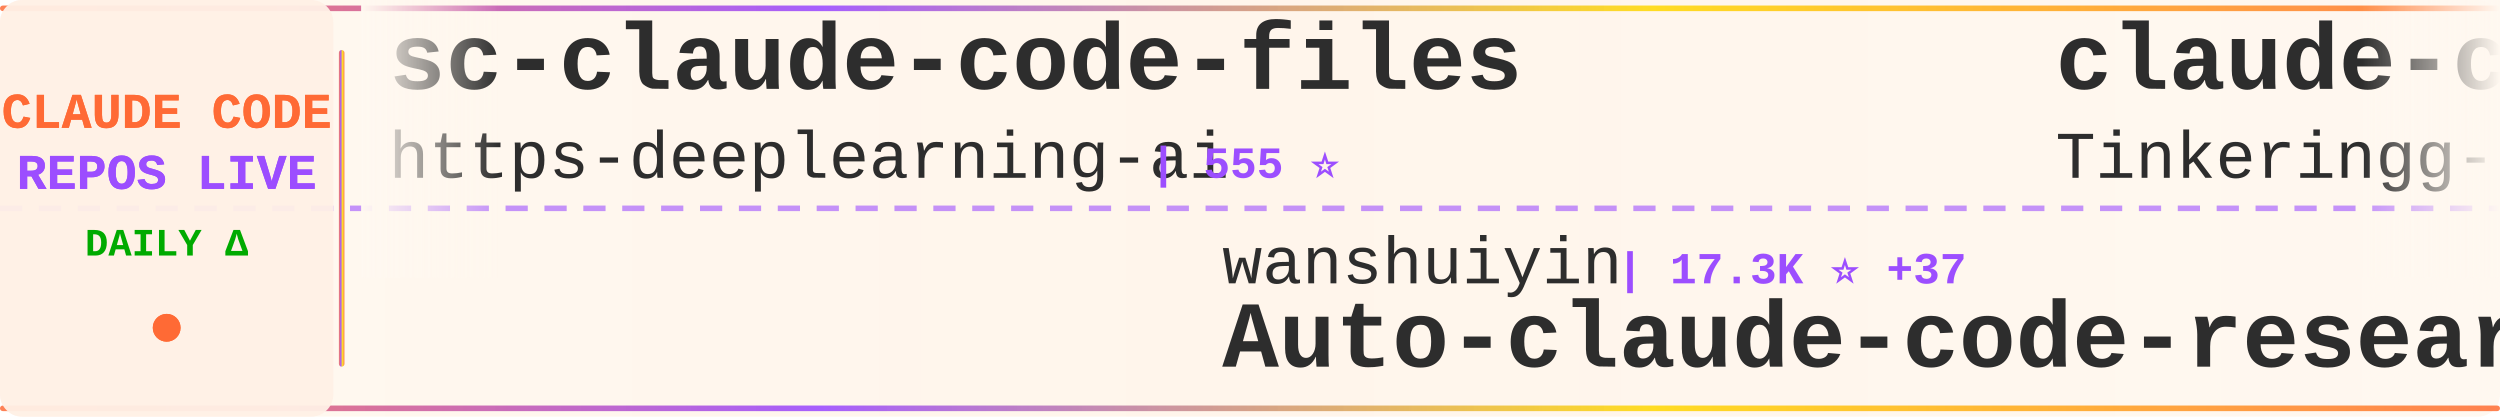
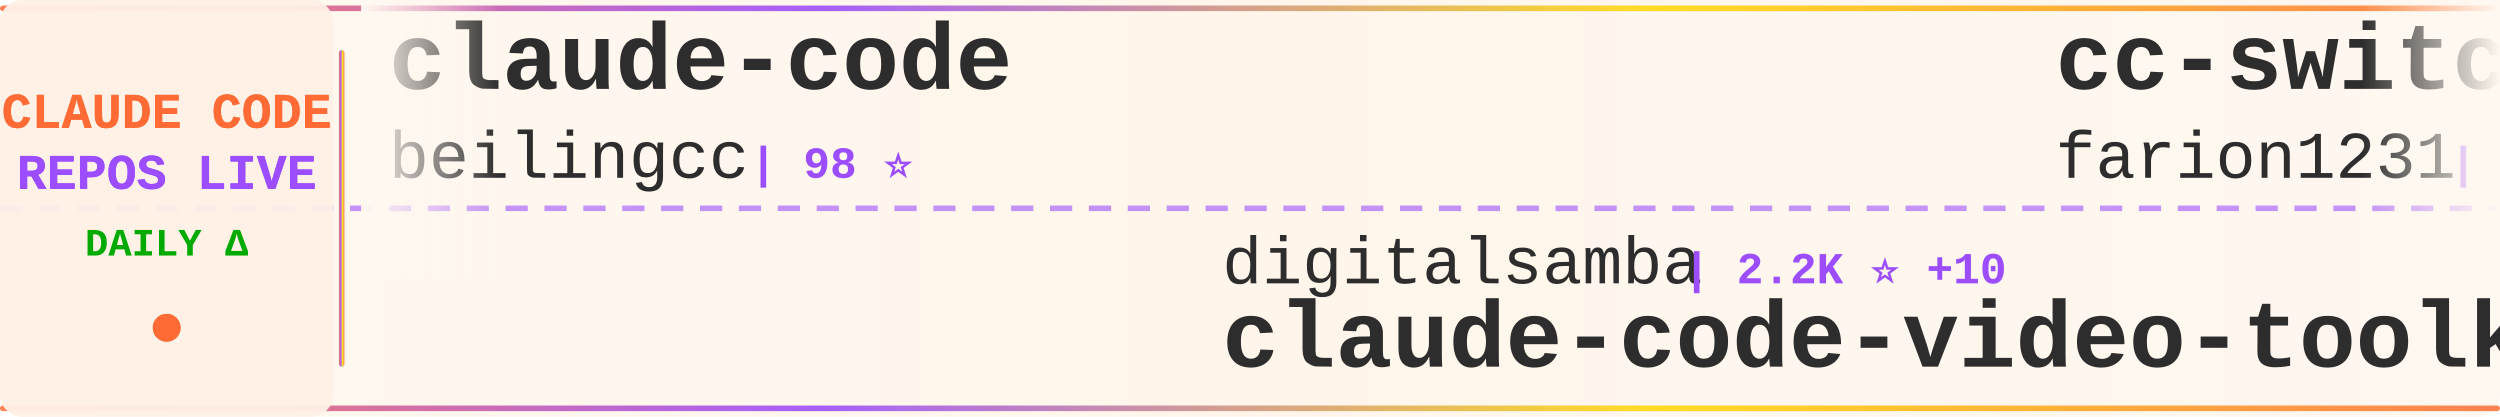
<svg xmlns="http://www.w3.org/2000/svg" width="900" height="150">
  <defs>
    <linearGradient id="tickerBg" x1="0%" y1="0%" x2="100%" y2="0%">
      <stop offset="0%" style="stop-color:#fff8f0;stop-opacity:0.98" />
      <stop offset="50%" style="stop-color:#fff5eb;stop-opacity:1" />
      <stop offset="100%" style="stop-color:#fff8f0;stop-opacity:0.98" />
    </linearGradient>
    <linearGradient id="borderGrad" x1="0%" y1="0%" x2="100%" y2="0%">
      <stop offset="0%" style="stop-color:#FF6B35;stop-opacity:0.85">
        <animate attributeName="stop-opacity" values="0.85;1;0.85" dur="2s" repeatCount="indefinite" />
      </stop>
      <stop offset="33%" style="stop-color:#9C4EFF;stop-opacity:0.9">
        <animate attributeName="stop-opacity" values="0.9;1;0.9" dur="2.2s" repeatCount="indefinite" />
      </stop>
      <stop offset="66%" style="stop-color:#FFD700;stop-opacity:0.85">
        <animate attributeName="stop-opacity" values="0.85;1;0.85" dur="1.8s" repeatCount="indefinite" />
      </stop>
      <stop offset="100%" style="stop-color:#FF6B35;stop-opacity:0.85">
        <animate attributeName="stop-opacity" values="0.85;1;0.85" dur="2s" repeatCount="indefinite" />
      </stop>
    </linearGradient>
    <filter id="textGlow">
      <feGaussianBlur stdDeviation="0.15" result="coloredBlur" />
      <feMerge>
        <feMergeNode in="coloredBlur" />
        <feMergeNode in="SourceGraphic" />
      </feMerge>
    </filter>
    <filter id="metricGlow">
      <feGaussianBlur stdDeviation="0.2" result="coloredBlur" />
      <feMerge>
        <feMergeNode in="coloredBlur" />
        <feMergeNode in="SourceGraphic" />
      </feMerge>
    </filter>
    <linearGradient id="leftFade" x1="0%" y1="0%" x2="100%" y2="0%">
      <stop offset="0%" style="stop-color:#fff8f0;stop-opacity:1" />
      <stop offset="100%" style="stop-color:#fff8f0;stop-opacity:0" />
    </linearGradient>
    <linearGradient id="rightFade" x1="0%" y1="0%" x2="100%" y2="0%">
      <stop offset="0%" style="stop-color:#fff8f0;stop-opacity:0" />
      <stop offset="100%" style="stop-color:#fff8f0;stop-opacity:1" />
    </linearGradient>
  </defs>
  <rect width="900" height="150" fill="url(#tickerBg)" rx="8" />
  <rect x="0" y="2" width="900" height="2" fill="url(#borderGrad)" rx="1" />
  <rect x="0" y="146" width="900" height="2" fill="url(#borderGrad)" rx="1" />
  <line x1="0" y1="75" x2="900" y2="75" stroke="#9C4EFF" stroke-width="2" stroke-dasharray="8 6" opacity="0.6" />
  <rect x="0" y="0" width="120" height="150" fill="#fff0e6" opacity="0.95" rx="8" />
  <text x="60" y="46" font-family="'Courier New', monospace" font-size="18" font-weight="bold" fill="#FF6B35" text-anchor="middle" filter="url(#textGlow)">
    CLAUDE CODE
  </text>
  <text x="60" y="68" font-family="'Courier New', monospace" font-size="18" font-weight="bold" fill="#9C4EFF" text-anchor="middle" filter="url(#textGlow)">
    REPOS LIVE
  </text>
  <text x="60" y="92" font-family="'Courier New', monospace" font-size="14" font-weight="bold" fill="#00aa00" text-anchor="middle">
    DAILY Δ
  </text>
  <circle cx="60" cy="118" r="5" fill="#FF6B35" filter="url(#metricGlow)">
    <animate attributeName="r" values="4;6;4" dur="1.5s" repeatCount="indefinite" />
    <animate attributeName="opacity" values="0.6;1;0.6" dur="1.5s" repeatCount="indefinite" />
  </circle>
  <rect x="122" y="18" width="2" height="114" fill="url(#borderGrad)" rx="1" />
  <clipPath id="tickerClip">
    <rect x="130" y="0" width="770" height="150" />
  </clipPath>
  <g clip-path="url(#tickerClip)">
    <g id="tickerItems">
      <animateTransform attributeName="transform" attributeType="XML" type="translate" from="0 0" to="-3000 0" dur="54s" repeatCount="indefinite" />
      <g transform="translate(0, 0)">
-         <text x="140" y="32" font-family="'Courier New', monospace" font-size="34" font-weight="bold" fill="#2d2d2d">sc-claude-code-files</text>
-         <text x="140" y="64" font-family="'Courier New', monospace" font-size="24" font-weight="normal" fill="#2d2d2d" opacity="1.0">https-deeplearning-ai</text>
-         <text x="414" y="64" font-family="'Courier New', monospace" font-size="16" font-weight="bold" fill="#9C4EFF"> | 555 ⭐</text>
+         <text x="140" y="32" font-family="'Courier New', monospace" font-size="34" font-weight="bold" fill="#2d2d2d">claude-code</text>
+         <text x="140" y="64" font-family="'Courier New', monospace" font-size="24" font-weight="normal" fill="#2d2d2d" opacity="1.0">beilingcc</text>
+         <text x="270" y="64" font-family="'Courier New', monospace" font-size="16" font-weight="bold" fill="#9C4EFF"> | 98 ⭐</text>
      </g>
      <g transform="translate(300, 0)">
-         <text x="140" y="102" font-family="'Courier New', monospace" font-size="24" font-weight="normal" fill="#2d2d2d" opacity="1.0">wanshuiyin</text>
-         <text x="282" y="102" font-family="'Courier New', monospace" font-size="16" font-weight="bold" fill="#9C4EFF"> | 17.3K ⭐ +37</text>
-         <text x="140" y="132" font-family="'Courier New', monospace" font-size="34" font-weight="bold" fill="#2d2d2d">Auto-claude-code-researc...</text>
+         <text x="140" y="102" font-family="'Courier New', monospace" font-size="24" font-weight="normal" fill="#2d2d2d" opacity="1.0">digitalsamba</text>
+         <text x="306" y="102" font-family="'Courier New', monospace" font-size="16" font-weight="bold" fill="#9C4EFF"> | 2.2K ⭐ +10</text>
+         <text x="140" y="132" font-family="'Courier New', monospace" font-size="34" font-weight="bold" fill="#2d2d2d">claude-code-video-toolki...</text>
      </g>
      <g transform="translate(600, 0)">
-         <text x="140" y="32" font-family="'Courier New', monospace" font-size="34" font-weight="bold" fill="#2d2d2d">claude-code</text>
-         <text x="140" y="64" font-family="'Courier New', monospace" font-size="24" font-weight="normal" fill="#2d2d2d" opacity="1.0">Tinkeringg-Lab</text>
-         <text x="330" y="64" font-family="'Courier New', monospace" font-size="16" font-weight="bold" fill="#9C4EFF"> | 215 ⭐</text>
+         <text x="140" y="32" font-family="'Courier New', monospace" font-size="34" font-weight="bold" fill="#2d2d2d">cc-switch</text>
+         <text x="140" y="64" font-family="'Courier New', monospace" font-size="24" font-weight="normal" fill="#2d2d2d" opacity="1.0">farion1231</text>
+         <text x="282" y="64" font-family="'Courier New', monospace" font-size="16" font-weight="bold" fill="#9C4EFF"> | 143.4K ⭐</text>
      </g>
      <g transform="translate(900, 0)">
+         <text x="140" y="102" font-family="'Courier New', monospace" font-size="24" font-weight="normal" fill="#2d2d2d" opacity="1.0">OneRedOak</text>
+         <text x="270" y="102" font-family="'Courier New', monospace" font-size="16" font-weight="bold" fill="#9C4EFF"> | 3.9K ⭐ +1</text>
+         <text x="140" y="132" font-family="'Courier New', monospace" font-size="34" font-weight="bold" fill="#2d2d2d">claude-code-workflows</text>
+       </g>
+       <g transform="translate(1200, 0)">
+         <text x="140" y="32" font-family="'Courier New', monospace" font-size="34" font-weight="bold" fill="#2d2d2d">claude-code</text>
+         <text x="140" y="64" font-family="'Courier New', monospace" font-size="24" font-weight="normal" fill="#2d2d2d" opacity="1.0">claude-code-best</text>
+         <text x="354" y="64" font-family="'Courier New', monospace" font-size="16" font-weight="bold" fill="#9C4EFF"> | 22.9K ⭐ +15</text>
+       </g>
+       <g transform="translate(1500, 0)">
+         <text x="140" y="102" font-family="'Courier New', monospace" font-size="24" font-weight="normal" fill="#2d2d2d" opacity="1.0">xorespesp</text>
+         <text x="270" y="102" font-family="'Courier New', monospace" font-size="16" font-weight="bold" fill="#9C4EFF"> | 232 ⭐</text>
+         <text x="140" y="132" font-family="'Courier New', monospace" font-size="34" font-weight="bold" fill="#2d2d2d">claude-code</text>
+       </g>
+       <g transform="translate(1800, 0)">
+         <text x="140" y="32" font-family="'Courier New', monospace" font-size="34" font-weight="bold" fill="#2d2d2d">Auto-claude-code-researc...</text>
+         <text x="140" y="64" font-family="'Courier New', monospace" font-size="24" font-weight="normal" fill="#2d2d2d" opacity="1.0">wanshuiyin</text>
+         <text x="282" y="64" font-family="'Courier New', monospace" font-size="16" font-weight="bold" fill="#9C4EFF"> | 17.4K ⭐ +75</text>
+       </g>
+       <g transform="translate(2100, 0)">
        <text x="140" y="102" font-family="'Courier New', monospace" font-size="24" font-weight="normal" fill="#2d2d2d" opacity="1.0">AICoderTudou</text>
        <text x="306" y="102" font-family="'Courier New', monospace" font-size="16" font-weight="bold" fill="#9C4EFF"> | 493 ⭐</text>
        <text x="140" y="132" font-family="'Courier New', monospace" font-size="34" font-weight="bold" fill="#2d2d2d">claude-code-tudou</text>
      </g>
-       <g transform="translate(1200, 0)">
-         <text x="140" y="32" font-family="'Courier New', monospace" font-size="34" font-weight="bold" fill="#2d2d2d">everything-claude-code</text>
-         <text x="140" y="64" font-family="'Courier New', monospace" font-size="24" font-weight="normal" fill="#2d2d2d" opacity="1.0">WorldFlowAI</text>
-         <text x="294" y="64" font-family="'Courier New', monospace" font-size="16" font-weight="bold" fill="#9C4EFF"> | 4.5K ⭐ +62</text>
-       </g>
-       <g transform="translate(1500, 0)">
-         <text x="140" y="102" font-family="'Courier New', monospace" font-size="24" font-weight="normal" fill="#2d2d2d" opacity="1.0">nicedreamzapp</text>
-         <text x="318" y="102" font-family="'Courier New', monospace" font-size="16" font-weight="bold" fill="#9C4EFF"> | 3.4K ⭐ +1</text>
-         <text x="140" y="132" font-family="'Courier New', monospace" font-size="34" font-weight="bold" fill="#2d2d2d">claude-code-local</text>
-       </g>
-       <g transform="translate(1800, 0)">
-         <text x="140" y="32" font-family="'Courier New', monospace" font-size="34" font-weight="bold" fill="#2d2d2d">learn-claude-code</text>
-         <text x="140" y="64" font-family="'Courier New', monospace" font-size="24" font-weight="normal" fill="#2d2d2d" opacity="1.0">shareAI-lab</text>
-         <text x="294" y="64" font-family="'Courier New', monospace" font-size="16" font-weight="bold" fill="#9C4EFF"> | 78.4K ⭐ +59</text>
-       </g>
-       <g transform="translate(2100, 0)">
-         <text x="140" y="102" font-family="'Courier New', monospace" font-size="24" font-weight="normal" fill="#2d2d2d" opacity="1.0">ykdojo</text>
-         <text x="234" y="102" font-family="'Courier New', monospace" font-size="16" font-weight="bold" fill="#9C4EFF"> | 10.2K ⭐</text>
-         <text x="140" y="132" font-family="'Courier New', monospace" font-size="34" font-weight="bold" fill="#2d2d2d">claude-code-tips</text>
-       </g>
      <g transform="translate(2400, 0)">
-         <text x="140" y="32" font-family="'Courier New', monospace" font-size="34" font-weight="bold" fill="#2d2d2d">claude-code-ultimate-gui...</text>
-         <text x="140" y="64" font-family="'Courier New', monospace" font-size="24" font-weight="normal" fill="#2d2d2d" opacity="1.0">FlorianBruniaux</text>
-         <text x="342" y="64" font-family="'Courier New', monospace" font-size="16" font-weight="bold" fill="#9C4EFF"> | 6.1K ⭐ +2</text>
+         <text x="140" y="32" font-family="'Courier New', monospace" font-size="34" font-weight="bold" fill="#2d2d2d">claude-code-guide</text>
+         <text x="140" y="64" font-family="'Courier New', monospace" font-size="24" font-weight="normal" fill="#2d2d2d" opacity="1.0">zebbern</text>
+         <text x="246" y="64" font-family="'Courier New', monospace" font-size="16" font-weight="bold" fill="#9C4EFF"> | 4.7K ⭐ +2</text>
      </g>
      <g transform="translate(2700, 0)">
-         <text x="140" y="102" font-family="'Courier New', monospace" font-size="24" font-weight="normal" fill="#2d2d2d" opacity="1.0">ochamber</text>
-         <text x="258" y="102" font-family="'Courier New', monospace" font-size="16" font-weight="bold" fill="#9C4EFF"> | 5 ⭐</text>
-         <text x="140" y="132" font-family="'Courier New', monospace" font-size="34" font-weight="bold" fill="#2d2d2d">claude-code</text>
+         <text x="140" y="102" font-family="'Courier New', monospace" font-size="24" font-weight="normal" fill="#2d2d2d" opacity="1.0">shareAI-lab</text>
+         <text x="294" y="102" font-family="'Courier New', monospace" font-size="16" font-weight="bold" fill="#9C4EFF"> | 78.5K ⭐ +77</text>
+         <text x="140" y="132" font-family="'Courier New', monospace" font-size="34" font-weight="bold" fill="#2d2d2d">learn-claude-code</text>
      </g>
      <g transform="translate(3000, 0)">
-         <text x="140" y="32" font-family="'Courier New', monospace" font-size="34" font-weight="bold" fill="#2d2d2d">sc-claude-code-files</text>
-         <text x="140" y="64" font-family="'Courier New', monospace" font-size="24" font-weight="normal" fill="#2d2d2d" opacity="1.0">https-deeplearning-ai</text>
-         <text x="414" y="64" font-family="'Courier New', monospace" font-size="16" font-weight="bold" fill="#9C4EFF"> | 555 ⭐</text>
+         <text x="140" y="32" font-family="'Courier New', monospace" font-size="34" font-weight="bold" fill="#2d2d2d">claude-code</text>
+         <text x="140" y="64" font-family="'Courier New', monospace" font-size="24" font-weight="normal" fill="#2d2d2d" opacity="1.0">beilingcc</text>
+         <text x="270" y="64" font-family="'Courier New', monospace" font-size="16" font-weight="bold" fill="#9C4EFF"> | 98 ⭐</text>
      </g>
      <g transform="translate(3300, 0)">
-         <text x="140" y="102" font-family="'Courier New', monospace" font-size="24" font-weight="normal" fill="#2d2d2d" opacity="1.0">wanshuiyin</text>
-         <text x="282" y="102" font-family="'Courier New', monospace" font-size="16" font-weight="bold" fill="#9C4EFF"> | 17.3K ⭐ +37</text>
-         <text x="140" y="132" font-family="'Courier New', monospace" font-size="34" font-weight="bold" fill="#2d2d2d">Auto-claude-code-researc...</text>
+         <text x="140" y="102" font-family="'Courier New', monospace" font-size="24" font-weight="normal" fill="#2d2d2d" opacity="1.0">digitalsamba</text>
+         <text x="306" y="102" font-family="'Courier New', monospace" font-size="16" font-weight="bold" fill="#9C4EFF"> | 2.2K ⭐ +10</text>
+         <text x="140" y="132" font-family="'Courier New', monospace" font-size="34" font-weight="bold" fill="#2d2d2d">claude-code-video-toolki...</text>
      </g>
      <g transform="translate(3600, 0)">
-         <text x="140" y="32" font-family="'Courier New', monospace" font-size="34" font-weight="bold" fill="#2d2d2d">claude-code</text>
-         <text x="140" y="64" font-family="'Courier New', monospace" font-size="24" font-weight="normal" fill="#2d2d2d" opacity="1.0">Tinkeringg-Lab</text>
-         <text x="330" y="64" font-family="'Courier New', monospace" font-size="16" font-weight="bold" fill="#9C4EFF"> | 215 ⭐</text>
+         <text x="140" y="32" font-family="'Courier New', monospace" font-size="34" font-weight="bold" fill="#2d2d2d">cc-switch</text>
+         <text x="140" y="64" font-family="'Courier New', monospace" font-size="24" font-weight="normal" fill="#2d2d2d" opacity="1.0">farion1231</text>
+         <text x="282" y="64" font-family="'Courier New', monospace" font-size="16" font-weight="bold" fill="#9C4EFF"> | 143.4K ⭐</text>
      </g>
      <g transform="translate(3900, 0)">
-         <text x="140" y="102" font-family="'Courier New', monospace" font-size="24" font-weight="normal" fill="#2d2d2d" opacity="1.0">AICoderTudou</text>
-         <text x="306" y="102" font-family="'Courier New', monospace" font-size="16" font-weight="bold" fill="#9C4EFF"> | 493 ⭐</text>
-         <text x="140" y="132" font-family="'Courier New', monospace" font-size="34" font-weight="bold" fill="#2d2d2d">claude-code-tudou</text>
+         <text x="140" y="102" font-family="'Courier New', monospace" font-size="24" font-weight="normal" fill="#2d2d2d" opacity="1.0">OneRedOak</text>
+         <text x="270" y="102" font-family="'Courier New', monospace" font-size="16" font-weight="bold" fill="#9C4EFF"> | 3.9K ⭐ +1</text>
+         <text x="140" y="132" font-family="'Courier New', monospace" font-size="34" font-weight="bold" fill="#2d2d2d">claude-code-workflows</text>
      </g>
    </g>
  </g>
  <rect x="130" y="0" width="50" height="100" fill="url(#leftFade)" />
  <rect x="850" y="0" width="50" height="100" fill="url(#rightFade)" />
</svg>
